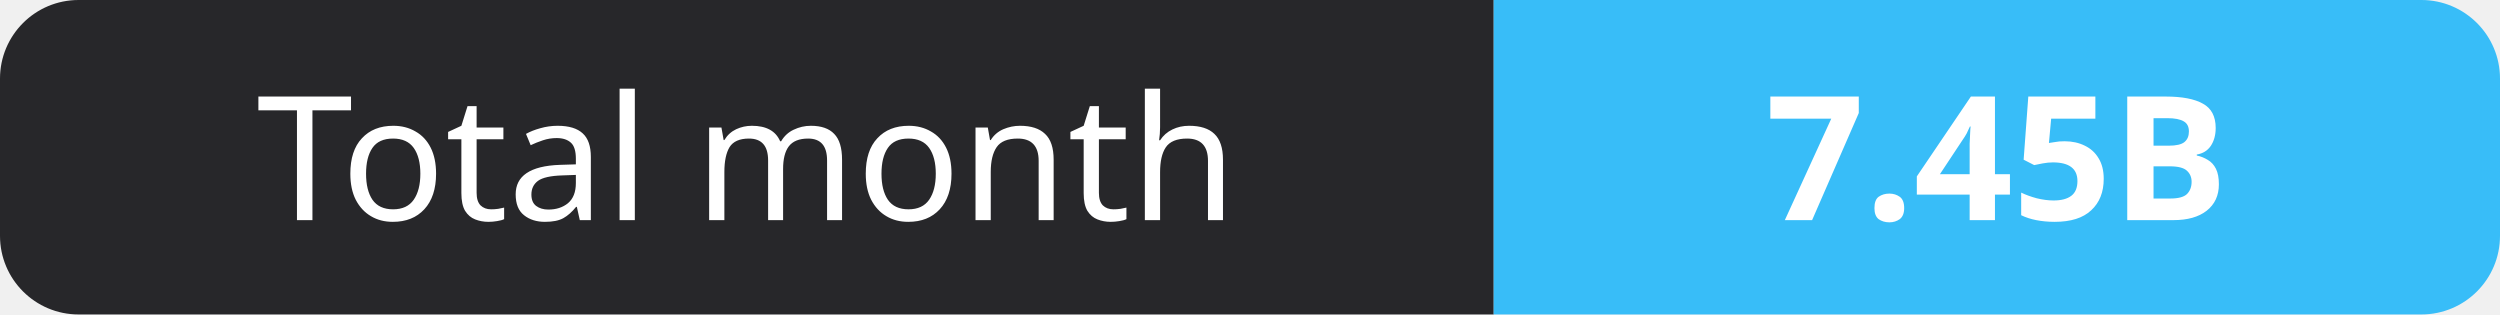
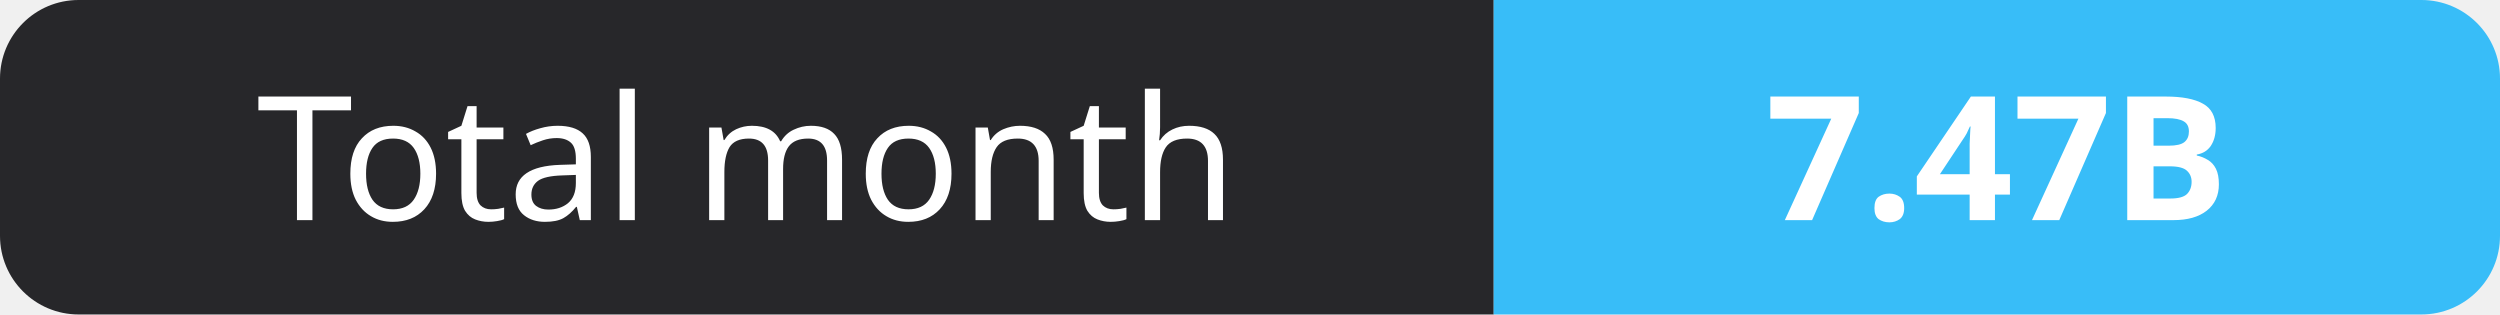
- <svg xmlns="http://www.w3.org/2000/svg" width="159" height="20" role="img" aria-label="Total month: 7.45B">
+ <svg xmlns="http://www.w3.org/2000/svg" width="159" height="20" role="img" aria-label="Total month: 7.47B">
  <clipPath id="r">
    <rect width="159" height="20" rx="5" fill="#fff" />
  </clipPath>
  <g clip-path="url(#r)">
    <rect width="95" height="20" fill="#27272a" />
    <rect x="95" width="64" height="20" fill="#38bdf8" />
  </g>
  <g fill="#fff" text-anchor="middle" font-family="Verdana,Geneva,sans-serif" font-size="11">
    <text x="47.5" y="14">Total month</text>
-     <text x="127.0" y="14" font-weight="700">7.45B</text>
+     <text x="127.0" y="14" font-weight="700">7.47B</text>
  </g>
</svg>
